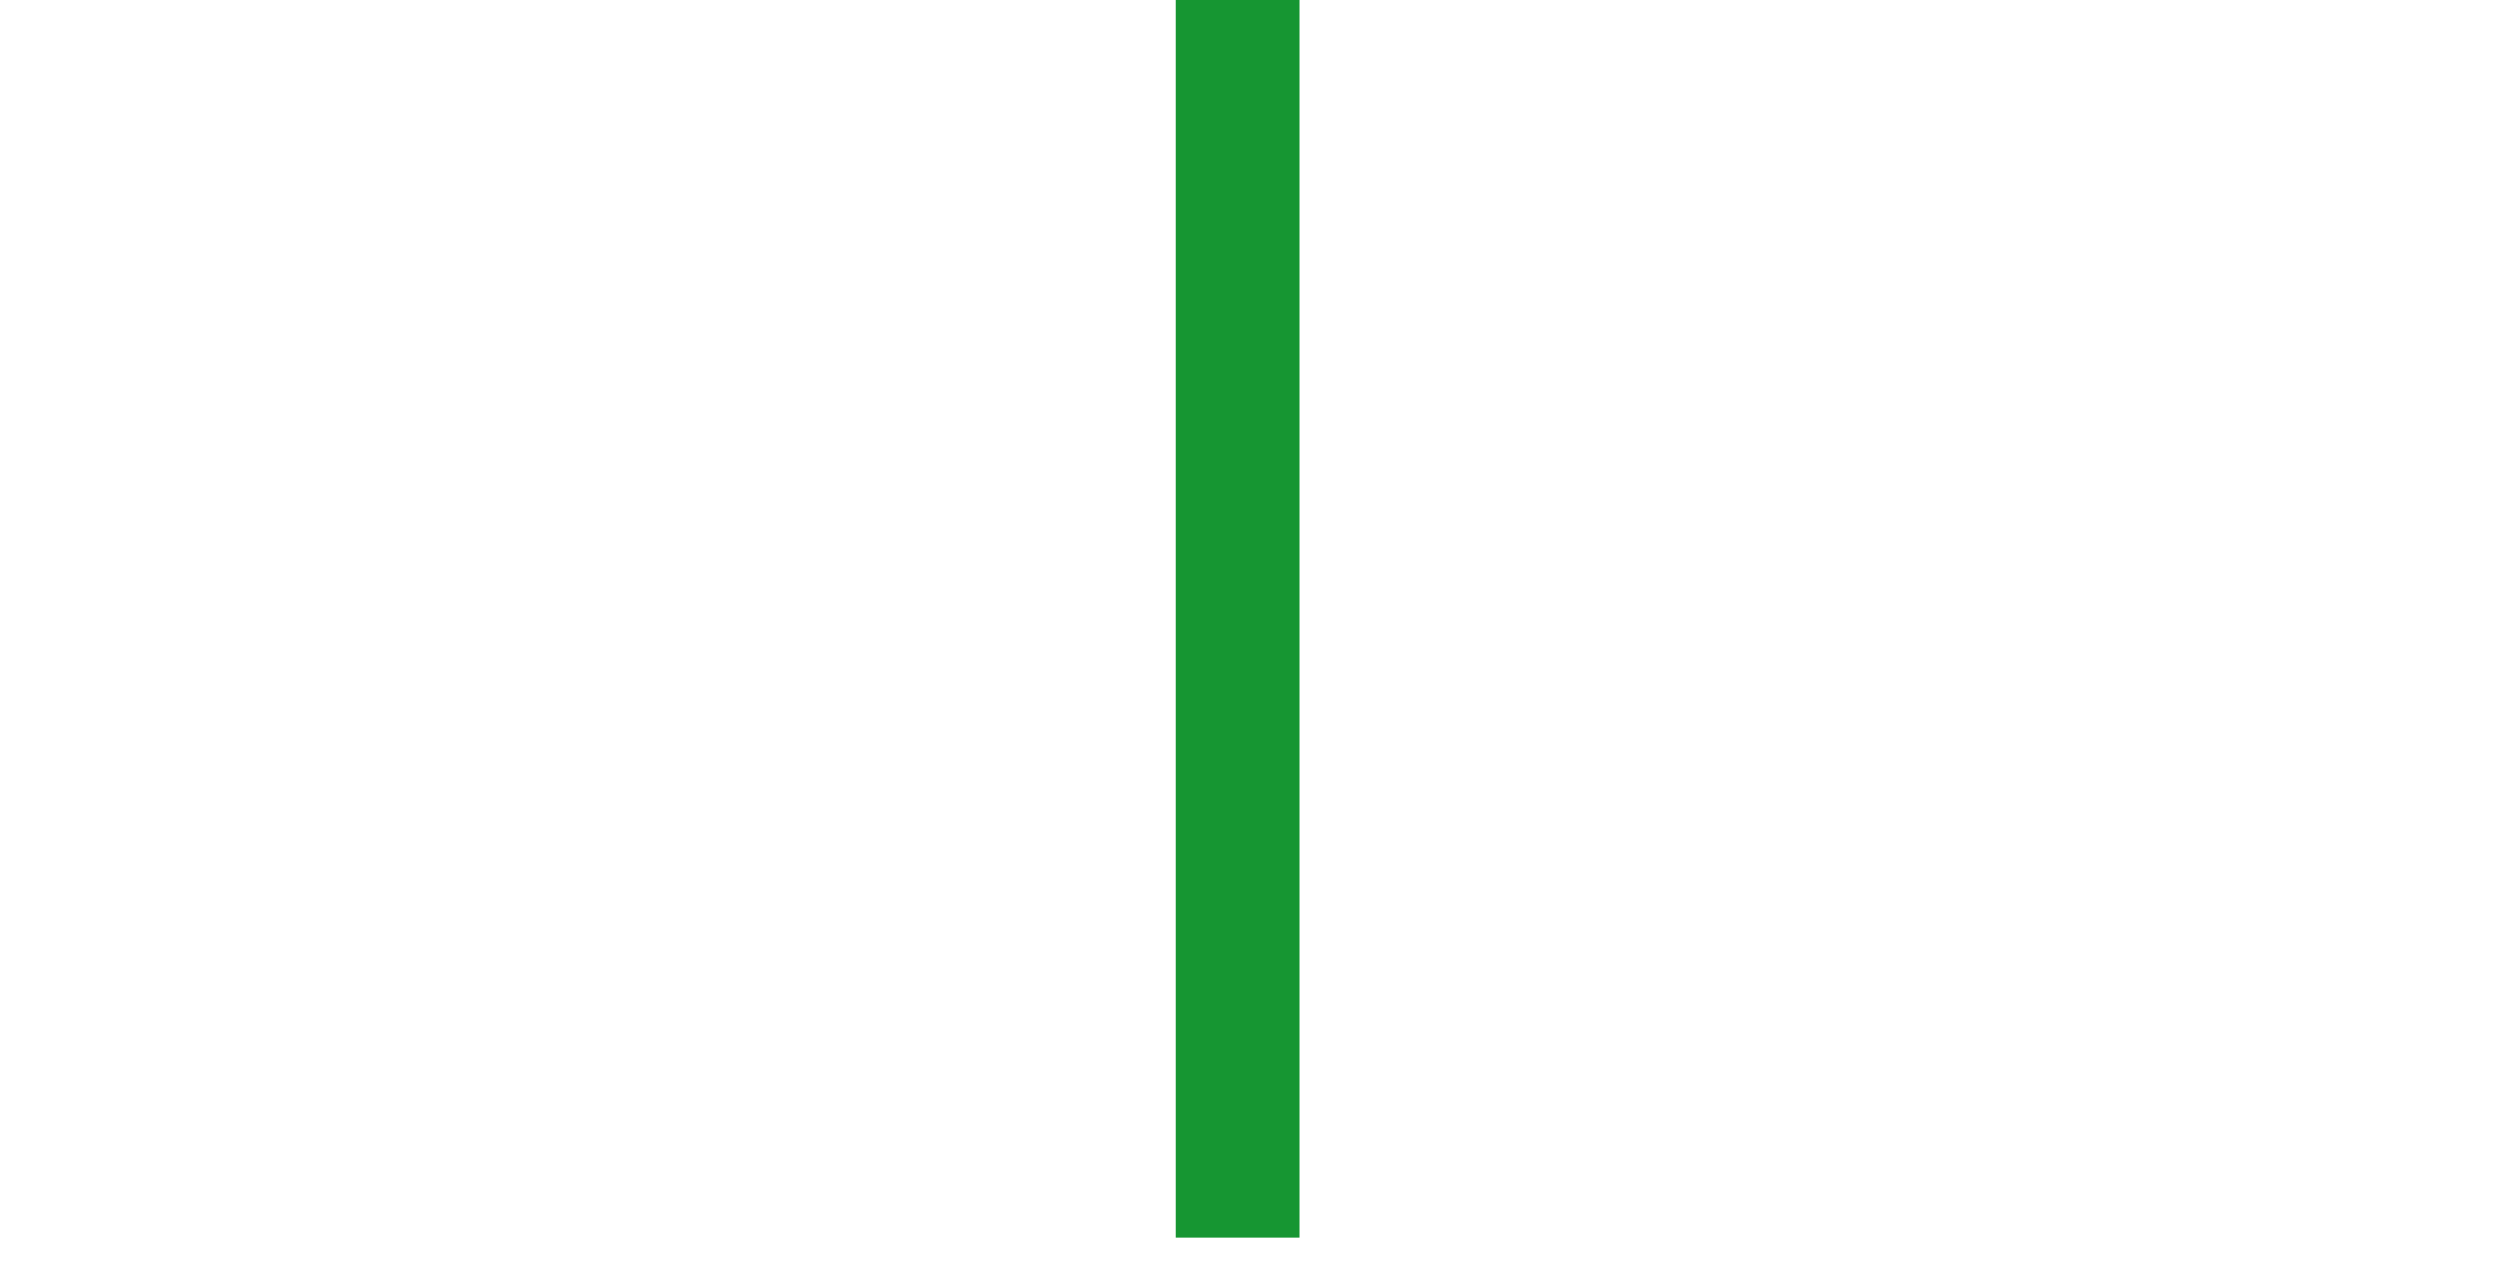
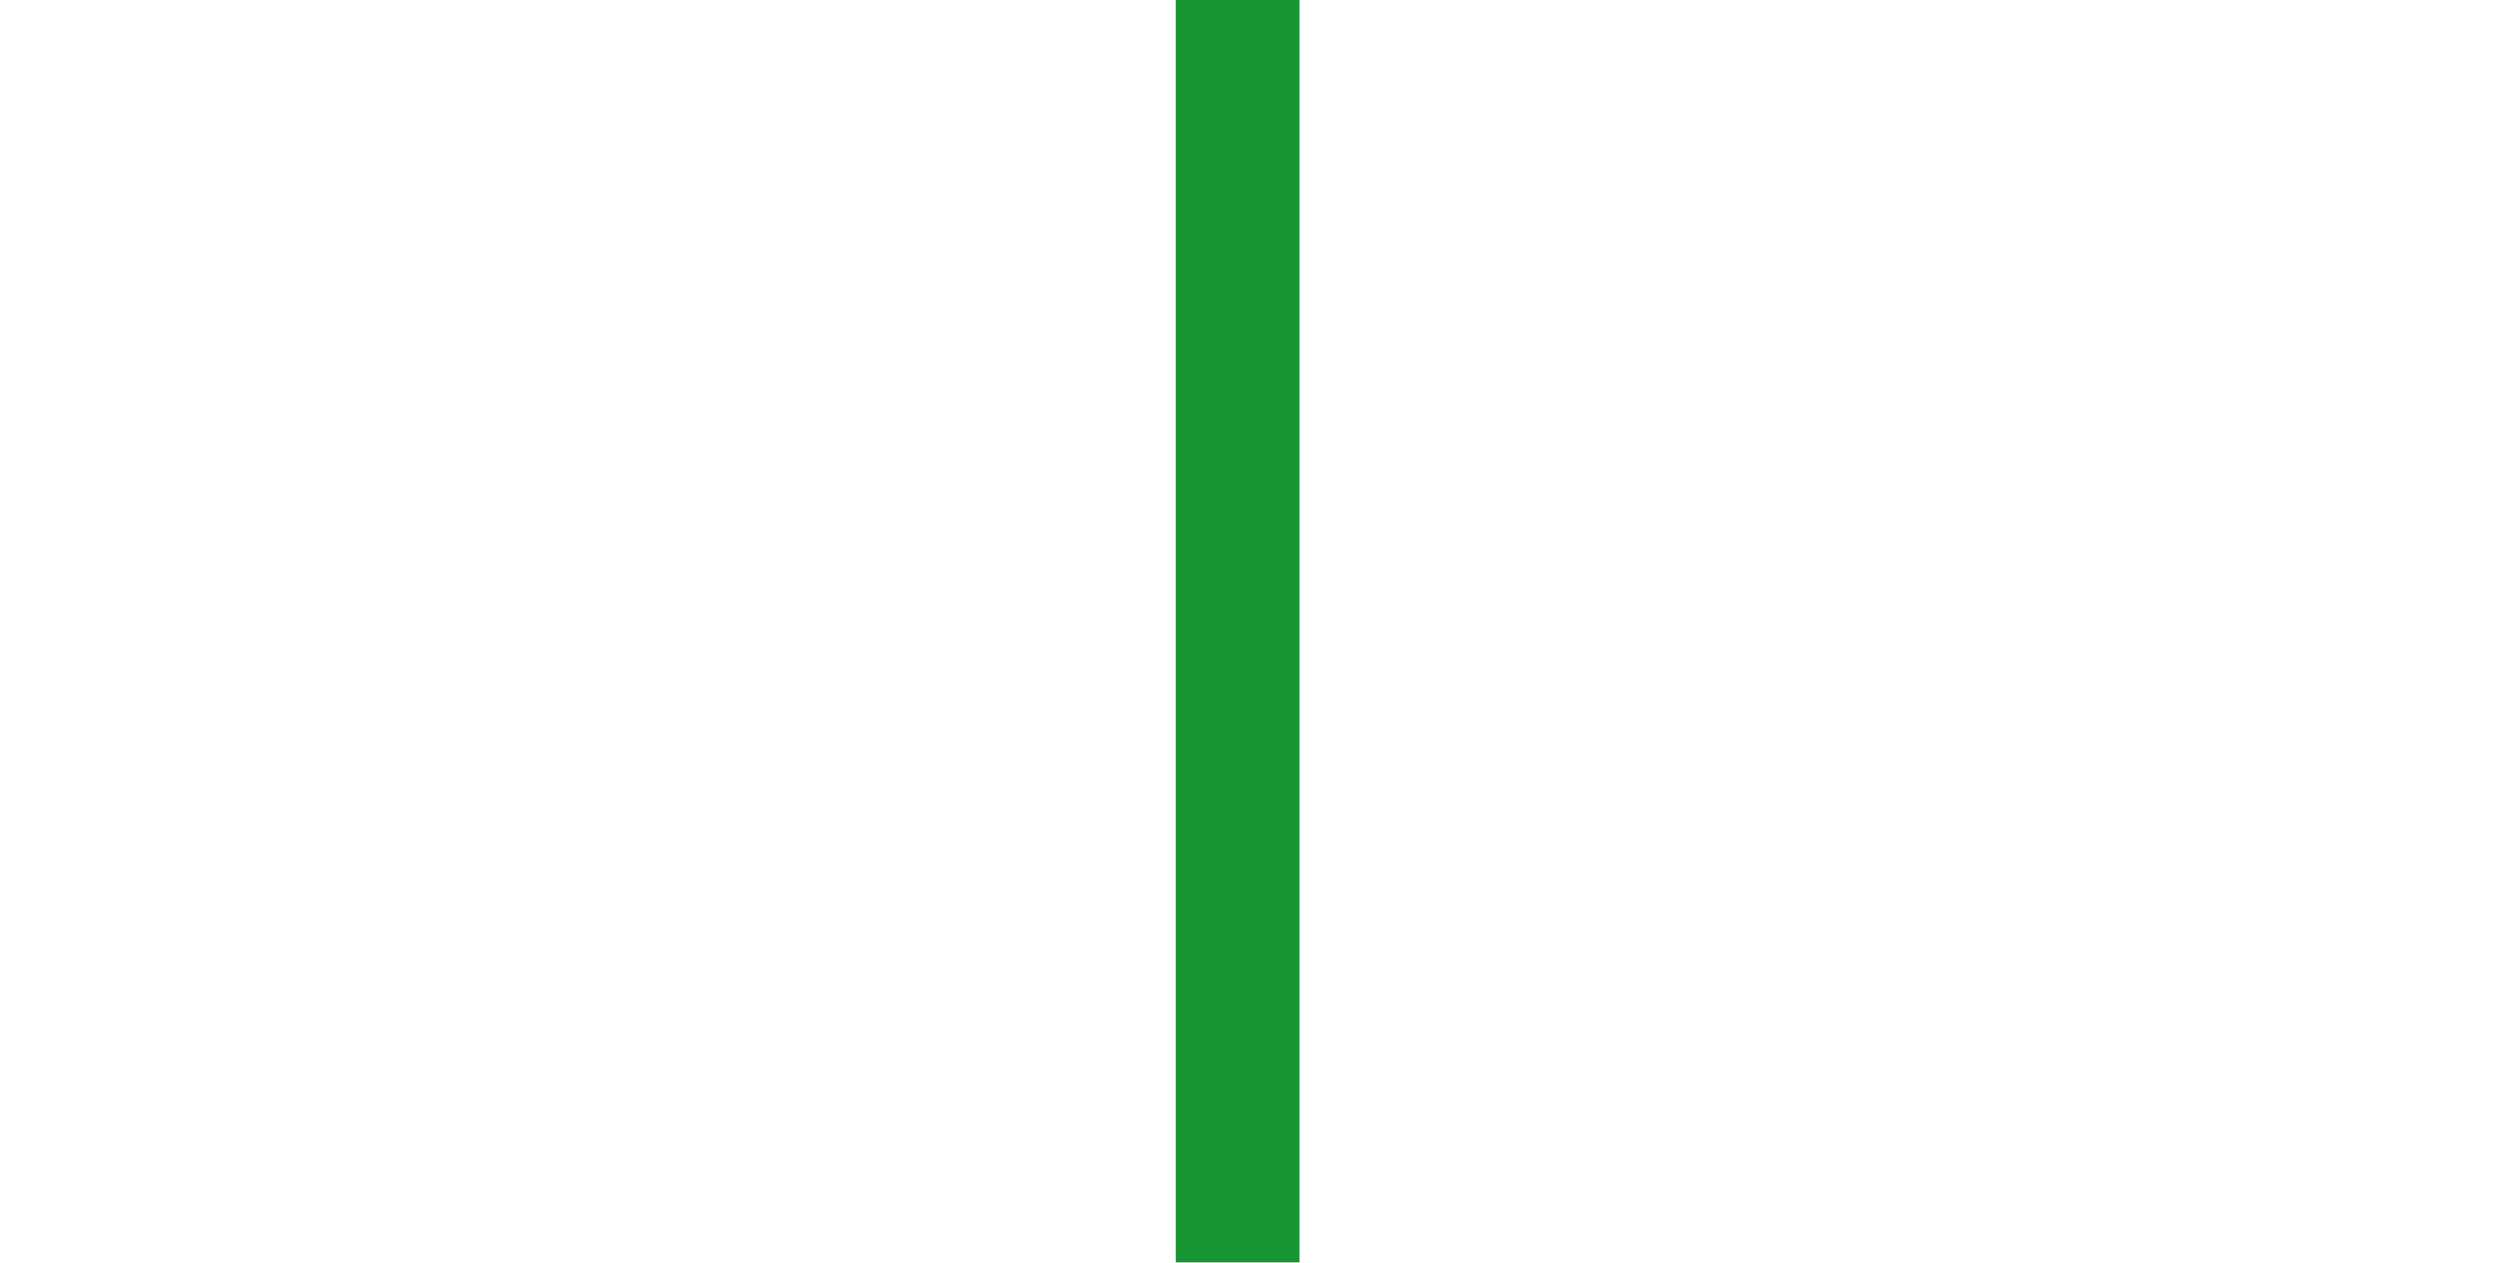
<svg xmlns="http://www.w3.org/2000/svg" width="101" height="51">
  <g fill="transparent" stroke="#169632" stroke-width="5">
-     <path d="M 50 0 L 50 50" />
+     <path d="M 50 0 L 50 51" />
  </g>
</svg>
